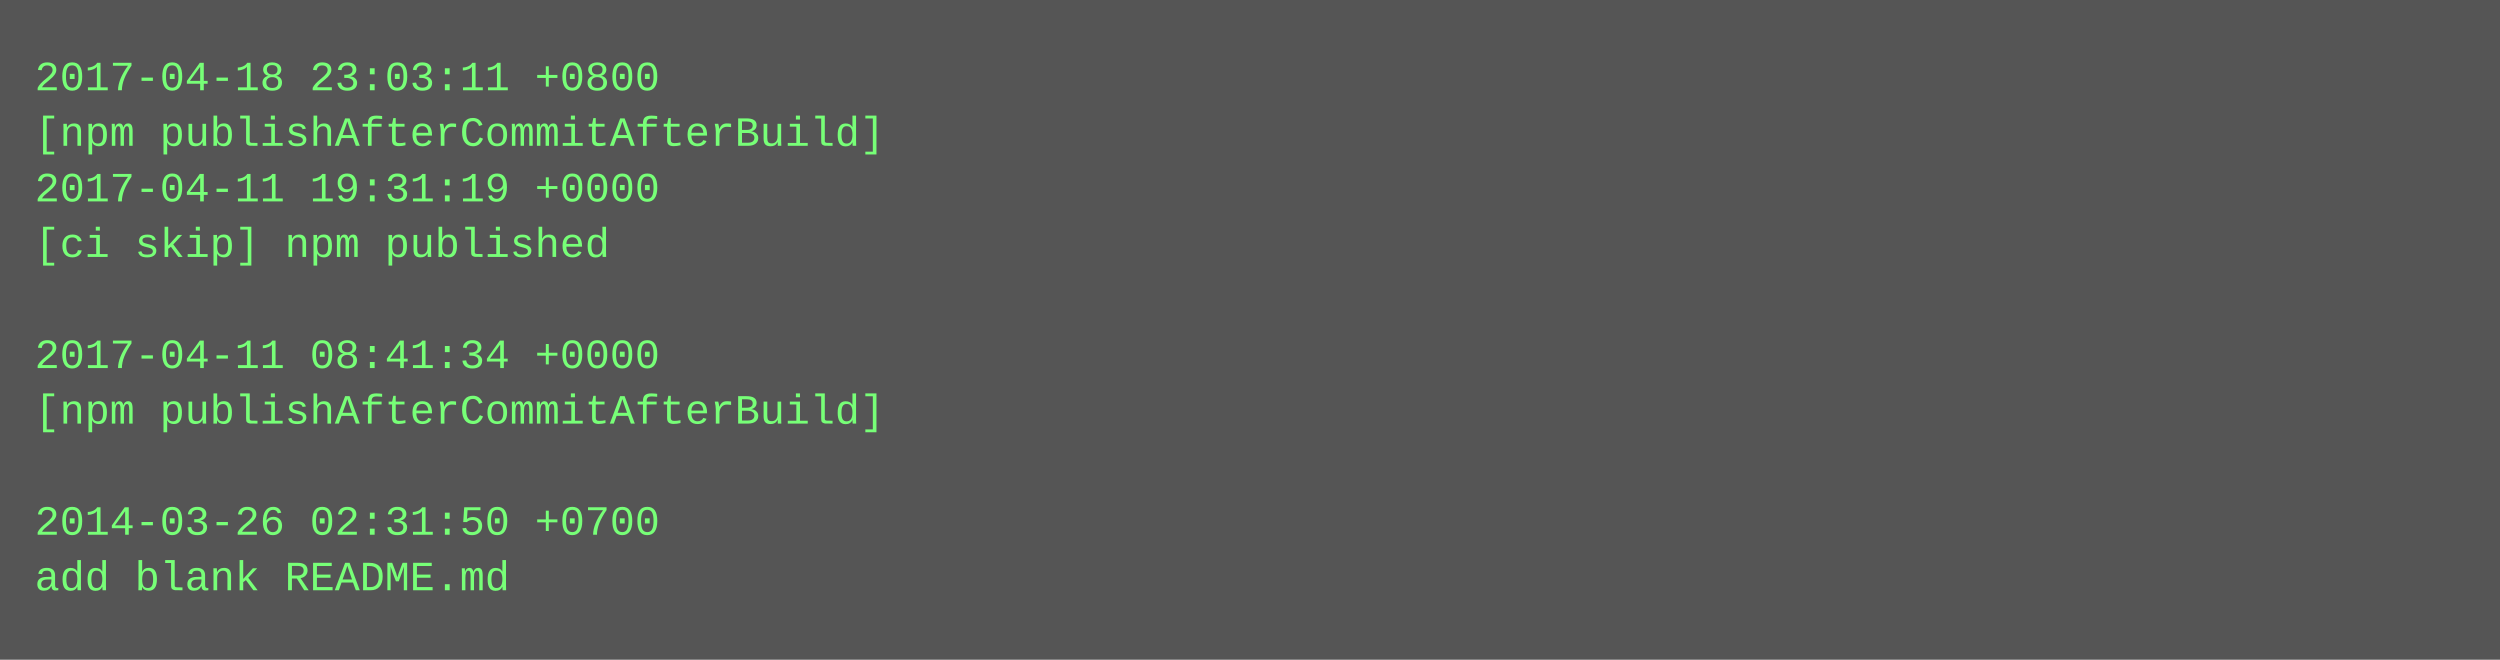
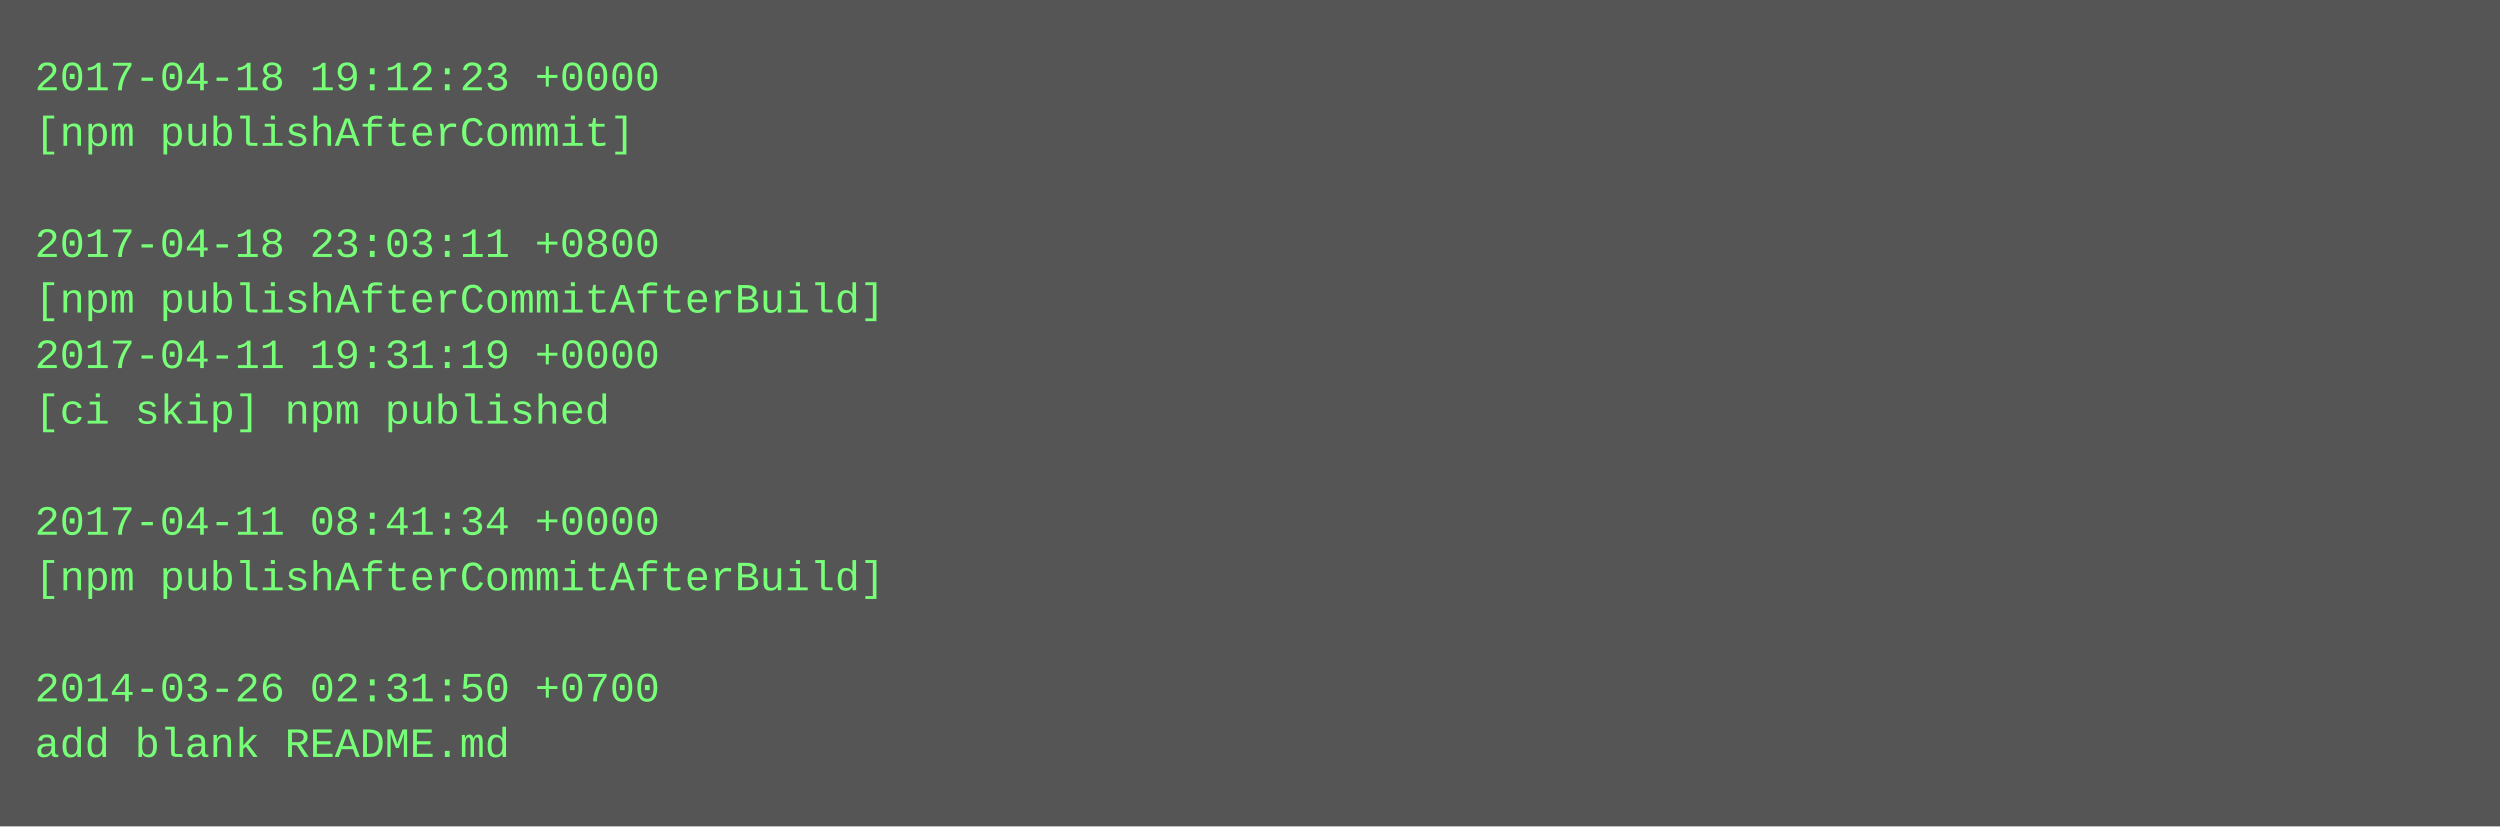
- <svg xmlns="http://www.w3.org/2000/svg" height="190" width="720">
-   <rect height="190" fill="#555" width="720" />
+ <svg xmlns="http://www.w3.org/2000/svg" height="238" width="720">
+   <rect height="238" fill="#555" width="720" />
  <text fill="#7f7" font-family="Courier New" font-size="12" xml:space="preserve">
-     <tspan x="10" y="26">2017-04-18 23:03:11 +0800</tspan>
-     <tspan x="10" y="42">[npm publishAfterCommitAfterBuild]</tspan>
-     <tspan x="10" y="58">2017-04-11 19:31:19 +0000</tspan>
-     <tspan x="10" y="74">[ci skip] npm published</tspan>
-     <tspan x="10" y="90" />
-     <tspan x="10" y="106">2017-04-11 08:41:34 +0000</tspan>
-     <tspan x="10" y="122">[npm publishAfterCommitAfterBuild]</tspan>
+     <tspan x="10" y="26">2017-04-18 19:12:23 +0000</tspan>
+     <tspan x="10" y="42">[npm publishAfterCommit]</tspan>
+     <tspan x="10" y="58" />
+     <tspan x="10" y="74">2017-04-18 23:03:11 +0800</tspan>
+     <tspan x="10" y="90">[npm publishAfterCommitAfterBuild]</tspan>
+     <tspan x="10" y="106">2017-04-11 19:31:19 +0000</tspan>
+     <tspan x="10" y="122">[ci skip] npm published</tspan>
    <tspan x="10" y="138" />
-     <tspan x="10" y="154">2014-03-26 02:31:50 +0700</tspan>
-     <tspan x="10" y="170">add blank README.md</tspan>
+     <tspan x="10" y="154">2017-04-11 08:41:34 +0000</tspan>
+     <tspan x="10" y="170">[npm publishAfterCommitAfterBuild]</tspan>
+     <tspan x="10" y="186" />
+     <tspan x="10" y="202">2014-03-26 02:31:50 +0700</tspan>
+     <tspan x="10" y="218">add blank README.md</tspan>
  </text>
</svg>
